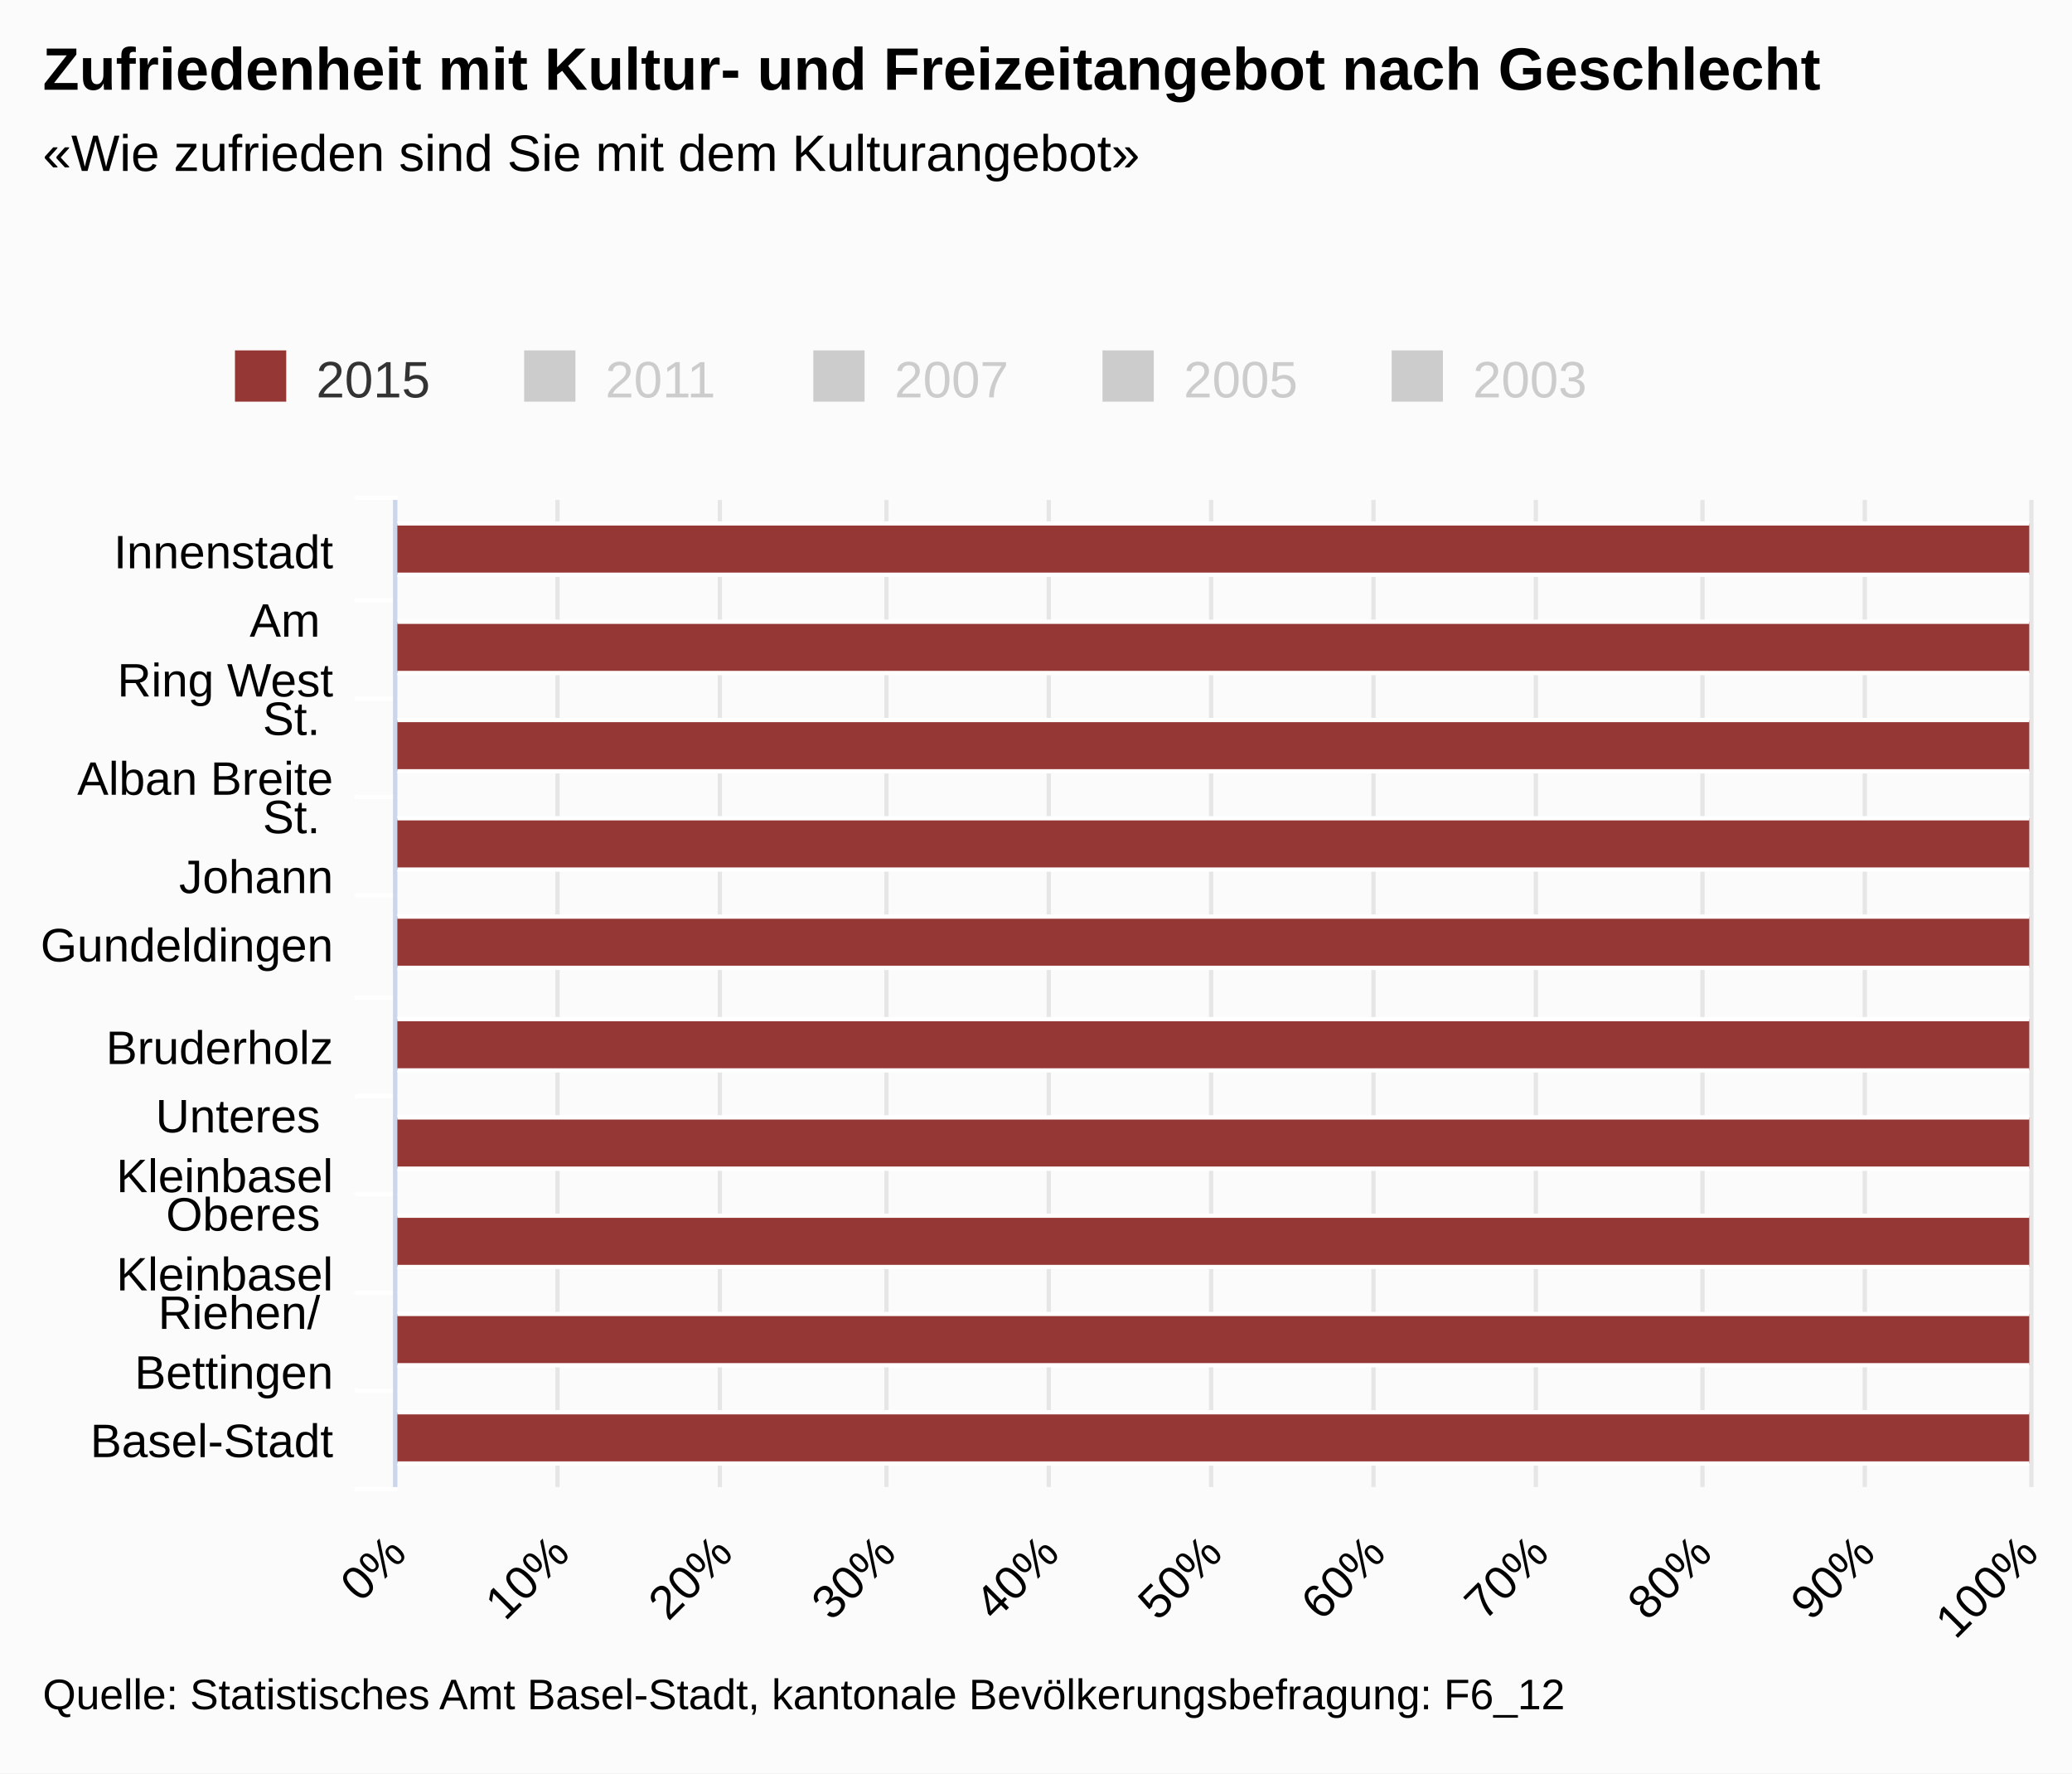
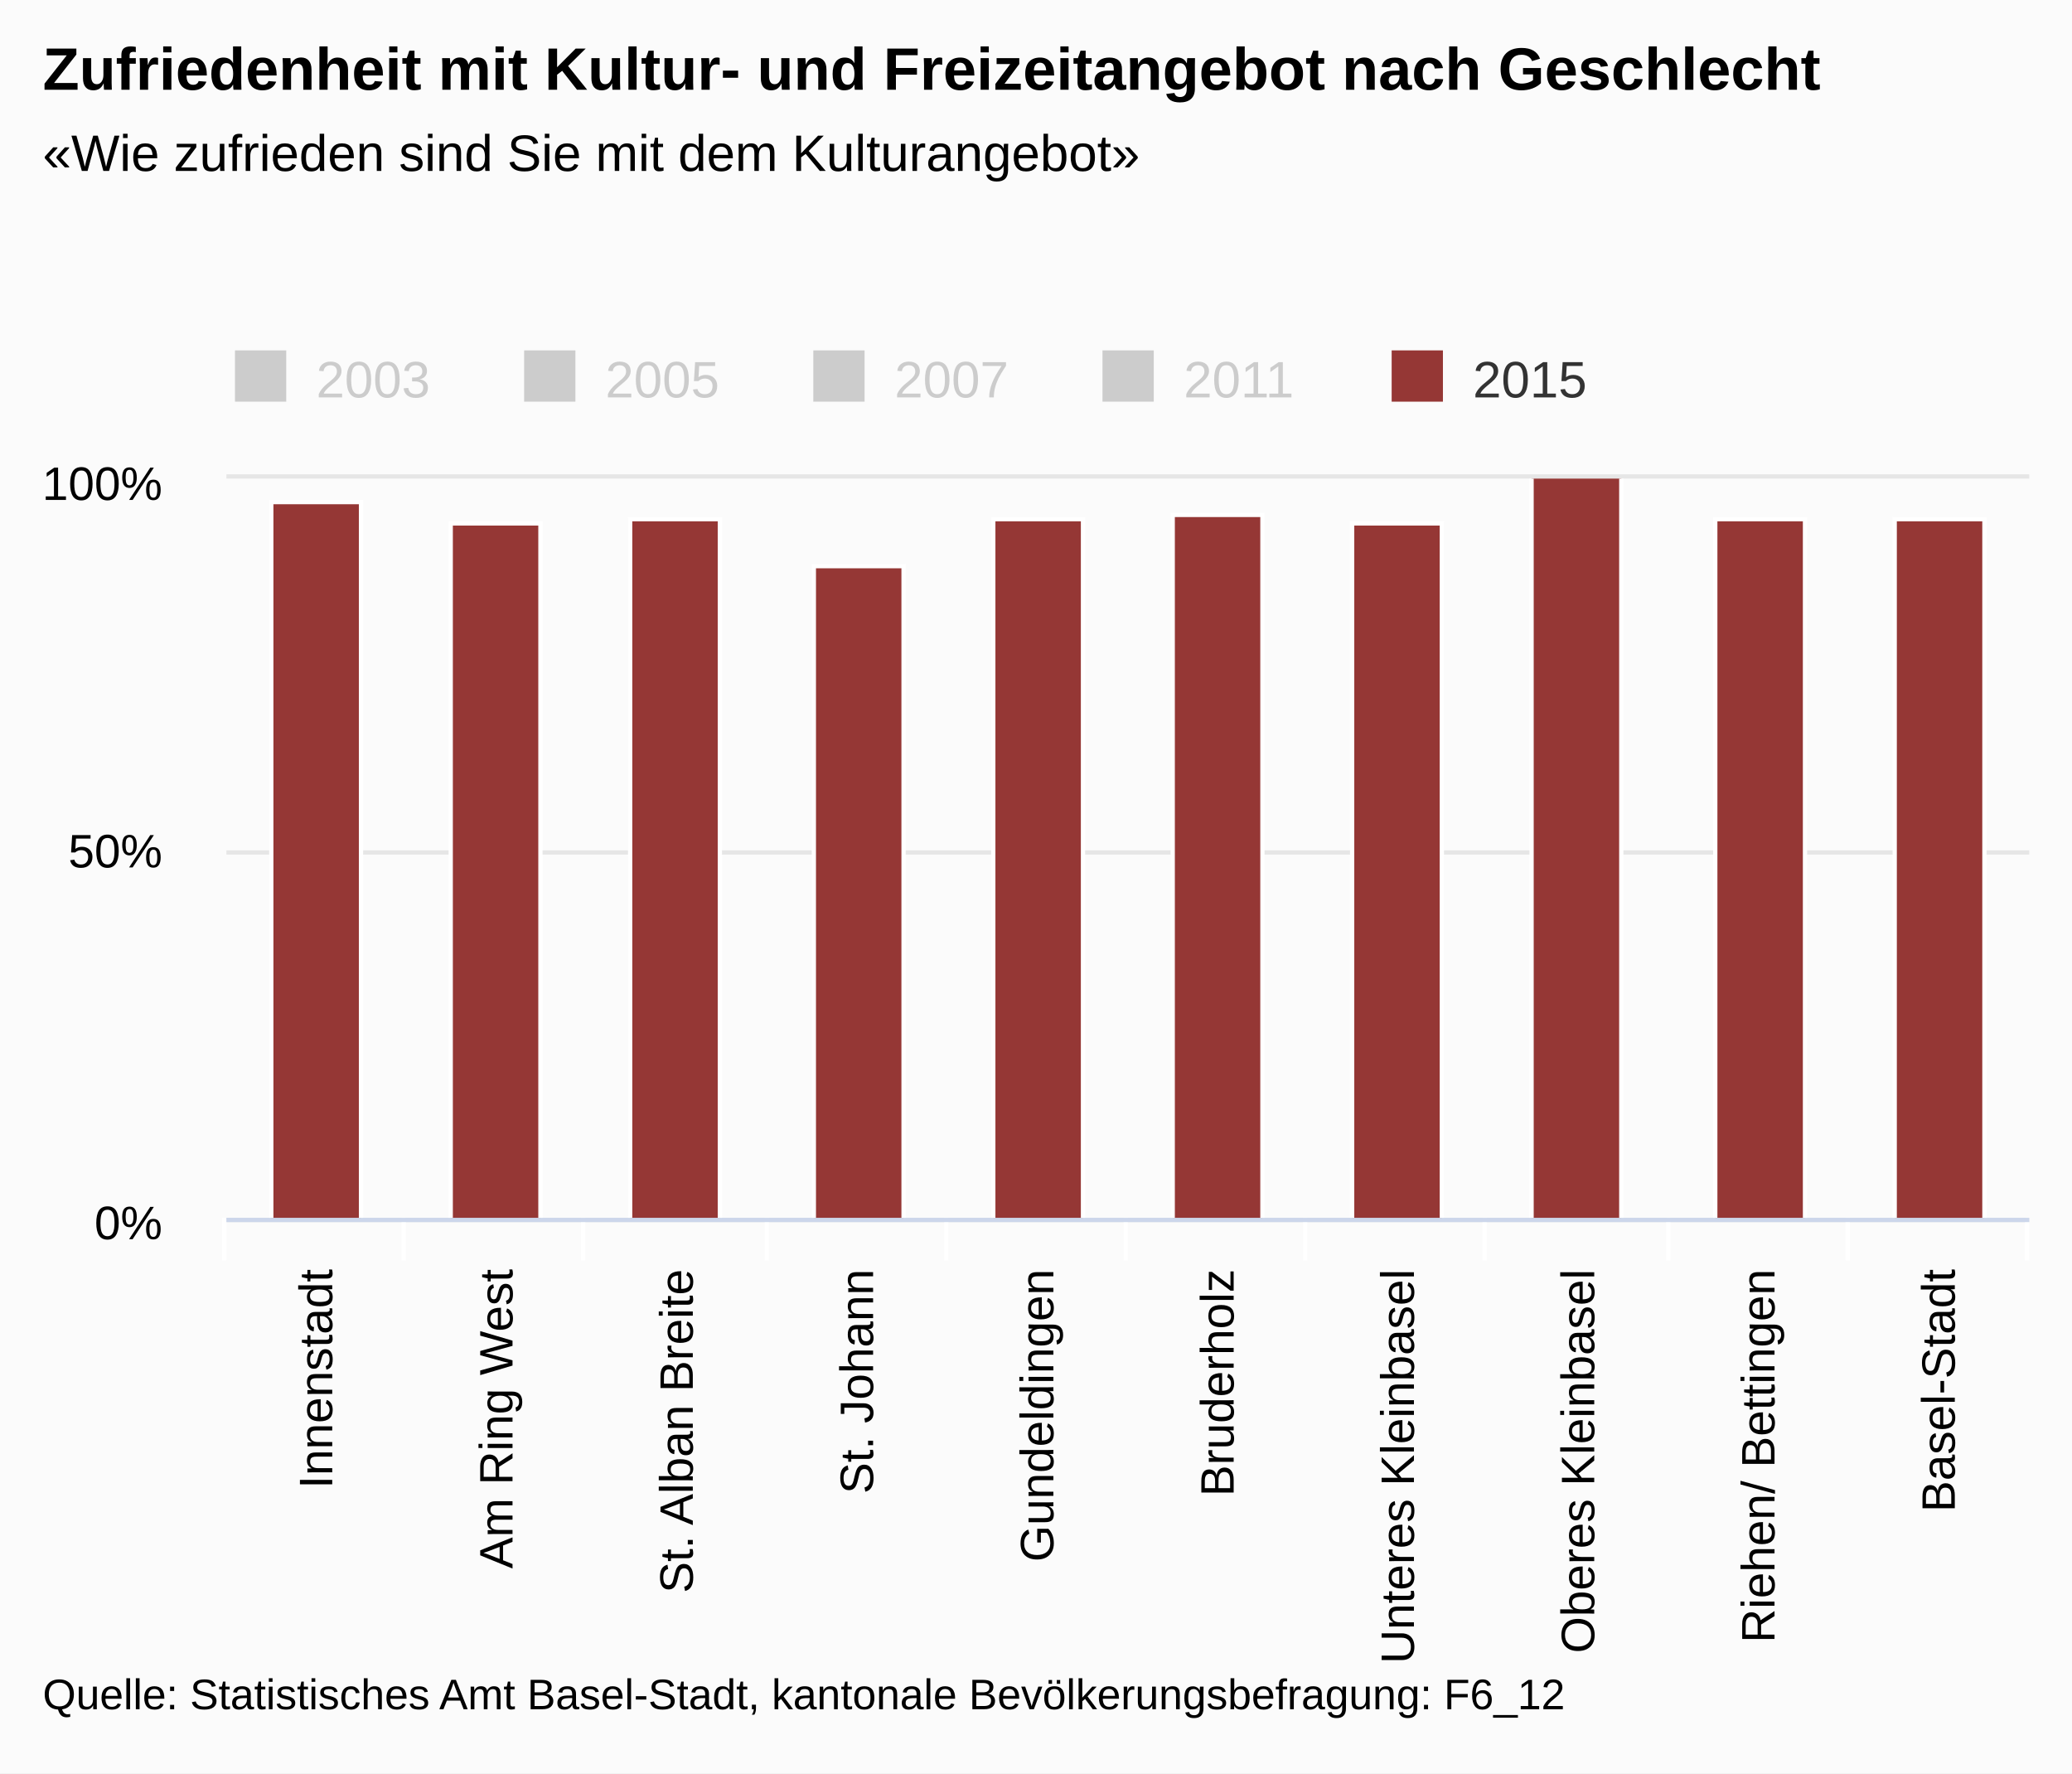
<svg xmlns="http://www.w3.org/2000/svg" version="1.1" class="highcharts-root" style="font-family:arial;font-size:12px;" viewBox="0 0 485 415">
  <defs>
    <clipPath>
-       <rect x="0" y="0" width="231" height="382" fill="none" />
+       <rect x="0" y="0" width="422" height="173" fill="none" />
    </clipPath>
    <clipPath id="a">
-       <rect x="0" y="0" width="231" height="382" fill="none" />
+       <rect x="0" y="0" width="422" height="173" fill="none" />
    </clipPath>
  </defs>
  <rect fill="#fbfbfb" class="highcharts-background" x="0" y="0" width="485" height="415" rx="0" ry="0" />
-   <rect fill="none" class="highcharts-plot-background" x="93" y="117" width="382" height="231" />
+   <rect fill="none" class="highcharts-plot-background" x="53" y="112" width="422" height="173" />
  <g class="highcharts-pane-group" />
  <g class="highcharts-grid highcharts-xaxis-grid ">
-     <path fill="none" class="highcharts-grid-line" d="M 93 140.5 L 475 140.5" opacity="1" />
-     <path fill="none" class="highcharts-grid-line" d="M 93 163.5 L 475 163.5" opacity="1" />
-     <path fill="none" class="highcharts-grid-line" d="M 93 186.5 L 475 186.5" opacity="1" />
-     <path fill="none" class="highcharts-grid-line" d="M 93 209.5 L 475 209.5" opacity="1" />
-     <path fill="none" class="highcharts-grid-line" d="M 93 233.5 L 475 233.5" opacity="1" />
-     <path fill="none" class="highcharts-grid-line" d="M 93 256.5 L 475 256.5" opacity="1" />
-     <path fill="none" class="highcharts-grid-line" d="M 93 279.5 L 475 279.5" opacity="1" />
-     <path fill="none" class="highcharts-grid-line" d="M 93 302.5 L 475 302.5" opacity="1" />
-     <path fill="none" class="highcharts-grid-line" d="M 93 325.5 L 475 325.5" opacity="1" />
-     <path fill="none" class="highcharts-grid-line" d="M 93 348.5 L 475 348.5" opacity="1" />
-     <path fill="none" class="highcharts-grid-line" d="M 93 117.5 L 475 117.5" opacity="1" />
+     <path fill="none" class="highcharts-grid-line" d="M 94.5 112 L 94.5 285" opacity="1" />
+     <path fill="none" class="highcharts-grid-line" d="M 136.5 112 L 136.5 285" opacity="1" />
+     <path fill="none" class="highcharts-grid-line" d="M 179.5 112 L 179.5 285" opacity="1" />
+     <path fill="none" class="highcharts-grid-line" d="M 221.5 112 L 221.5 285" opacity="1" />
+     <path fill="none" class="highcharts-grid-line" d="M 263.5 112 L 263.5 285" opacity="1" />
+     <path fill="none" class="highcharts-grid-line" d="M 305.5 112 L 305.5 285" opacity="1" />
+     <path fill="none" class="highcharts-grid-line" d="M 347.5 112 L 347.5 285" opacity="1" />
+     <path fill="none" class="highcharts-grid-line" d="M 390.5 112 L 390.5 285" opacity="1" />
+     <path fill="none" class="highcharts-grid-line" d="M 432.5 112 L 432.5 285" opacity="1" />
+     <path fill="none" class="highcharts-grid-line" d="M 474.5 112 L 474.5 285" opacity="1" />
+     <path fill="none" class="highcharts-grid-line" d="M 52.5 112 L 52.5 285" opacity="1" />
  </g>
  <g class="highcharts-grid highcharts-yaxis-grid ">
-     <path fill="none" stroke="#e6e6e6" stroke-width="1" class="highcharts-grid-line" d="M 92.5 117 L 92.5 348" opacity="1" />
-     <path fill="none" stroke="#e6e6e6" stroke-width="1" class="highcharts-grid-line" d="M 130.5 117 L 130.5 348" opacity="1" />
-     <path fill="none" stroke="#e6e6e6" stroke-width="1" class="highcharts-grid-line" d="M 168.5 117 L 168.5 348" opacity="1" />
-     <path fill="none" stroke="#e6e6e6" stroke-width="1" class="highcharts-grid-line" d="M 207.5 117 L 207.5 348" opacity="1" />
-     <path fill="none" stroke="#e6e6e6" stroke-width="1" class="highcharts-grid-line" d="M 245.5 117 L 245.5 348" opacity="1" />
-     <path fill="none" stroke="#e6e6e6" stroke-width="1" class="highcharts-grid-line" d="M 283.5 117 L 283.5 348" opacity="1" />
-     <path fill="none" stroke="#e6e6e6" stroke-width="1" class="highcharts-grid-line" d="M 321.5 117 L 321.5 348" opacity="1" />
-     <path fill="none" stroke="#e6e6e6" stroke-width="1" class="highcharts-grid-line" d="M 359.5 117 L 359.5 348" opacity="1" />
-     <path fill="none" stroke="#e6e6e6" stroke-width="1" class="highcharts-grid-line" d="M 398.5 117 L 398.5 348" opacity="1" />
-     <path fill="none" stroke="#e6e6e6" stroke-width="1" class="highcharts-grid-line" d="M 436.5 117 L 436.5 348" opacity="1" />
-     <path fill="none" stroke="#e6e6e6" stroke-width="1" class="highcharts-grid-line" d="M 475.5 117 L 475.5 348" opacity="1" />
+     <path fill="none" stroke="#e6e6e6" stroke-width="1" class="highcharts-grid-line" d="M 53 285.5 L 475 285.5" opacity="1" />
+     <path fill="none" stroke="#e6e6e6" stroke-width="1" class="highcharts-grid-line" d="M 53 199.5 L 475 199.5" opacity="1" />
+     <path fill="none" stroke="#e6e6e6" stroke-width="1" class="highcharts-grid-line" d="M 53 111.5 L 475 111.5" opacity="1" />
  </g>
-   <rect fill="none" class="highcharts-plot-border" x="93" y="117" width="382" height="231" />
+   <rect fill="none" class="highcharts-plot-border" x="53" y="112" width="422" height="173" />
  <g class="highcharts-axis highcharts-xaxis ">
-     <path fill="none" class="highcharts-tick" stroke="#FFFFFF" stroke-width="1" d="M 93 140.5 L 83 140.5" opacity="1" />
-     <path fill="none" class="highcharts-tick" stroke="#FFFFFF" stroke-width="1" d="M 93 163.5 L 83 163.5" opacity="1" />
-     <path fill="none" class="highcharts-tick" stroke="#FFFFFF" stroke-width="1" d="M 93 186.5 L 83 186.5" opacity="1" />
-     <path fill="none" class="highcharts-tick" stroke="#FFFFFF" stroke-width="1" d="M 93 209.5 L 83 209.5" opacity="1" />
-     <path fill="none" class="highcharts-tick" stroke="#FFFFFF" stroke-width="1" d="M 93 233.5 L 83 233.5" opacity="1" />
-     <path fill="none" class="highcharts-tick" stroke="#FFFFFF" stroke-width="1" d="M 93 256.5 L 83 256.5" opacity="1" />
-     <path fill="none" class="highcharts-tick" stroke="#FFFFFF" stroke-width="1" d="M 93 279.5 L 83 279.5" opacity="1" />
-     <path fill="none" class="highcharts-tick" stroke="#FFFFFF" stroke-width="1" d="M 93 302.5 L 83 302.5" opacity="1" />
-     <path fill="none" class="highcharts-tick" stroke="#FFFFFF" stroke-width="1" d="M 93 325.5 L 83 325.5" opacity="1" />
-     <path fill="none" class="highcharts-tick" stroke="#FFFFFF" stroke-width="1" d="M 93 348.5 L 83 348.5" opacity="1" />
-     <path fill="none" class="highcharts-tick" stroke="#FFFFFF" stroke-width="1" d="M 93 116.5 L 83 116.5" opacity="1" />
-     <path fill="none" class="highcharts-axis-line" stroke="#ccd6eb" stroke-width="1" d="M 92.5 117 L 92.5 348" />
+     <path fill="none" class="highcharts-tick" stroke="#FFFFFF" stroke-width="1" d="M 94.5 285 L 94.5 295" opacity="1" />
+     <path fill="none" class="highcharts-tick" stroke="#FFFFFF" stroke-width="1" d="M 136.5 285 L 136.5 295" opacity="1" />
+     <path fill="none" class="highcharts-tick" stroke="#FFFFFF" stroke-width="1" d="M 179.5 285 L 179.5 295" opacity="1" />
+     <path fill="none" class="highcharts-tick" stroke="#FFFFFF" stroke-width="1" d="M 221.5 285 L 221.5 295" opacity="1" />
+     <path fill="none" class="highcharts-tick" stroke="#FFFFFF" stroke-width="1" d="M 263.5 285 L 263.5 295" opacity="1" />
+     <path fill="none" class="highcharts-tick" stroke="#FFFFFF" stroke-width="1" d="M 305.5 285 L 305.5 295" opacity="1" />
+     <path fill="none" class="highcharts-tick" stroke="#FFFFFF" stroke-width="1" d="M 347.5 285 L 347.5 295" opacity="1" />
+     <path fill="none" class="highcharts-tick" stroke="#FFFFFF" stroke-width="1" d="M 390.5 285 L 390.5 295" opacity="1" />
+     <path fill="none" class="highcharts-tick" stroke="#FFFFFF" stroke-width="1" d="M 432.5 285 L 432.5 295" opacity="1" />
+     <path fill="none" class="highcharts-tick" stroke="#FFFFFF" stroke-width="1" d="M 474.5 285 L 474.5 295" opacity="1" />
+     <path fill="none" class="highcharts-tick" stroke="#FFFFFF" stroke-width="1" d="M 52.5 285 L 52.5 295" opacity="1" />
+     <path fill="none" class="highcharts-axis-line" stroke="#ccd6eb" stroke-width="1" d="M 53 285.5 L 475 285.5" />
  </g>
  <g class="highcharts-axis highcharts-yaxis ">
-     <path fill="none" class="highcharts-axis-line" d="M 93 348 L 475 348" />
+     <path fill="none" class="highcharts-axis-line" d="M 53 112 L 53 285" />
  </g>
  <g class="highcharts-series-group">
-     <g class="highcharts-series highcharts-series-0 highcharts-column-series highcharts-color-undefined " visibility="hidden" transform="translate(475,348) rotate(90) scale(-1,1) scale(1 1)" clip-path="url(#a)" />
-     <g class="highcharts-markers highcharts-series-0 highcharts-column-series highcharts-color-undefined " visibility="hidden" transform="translate(475,348) rotate(90) scale(-1,1) scale(1 1)" clip-path="none" />
-     <g class="highcharts-series highcharts-series-1 highcharts-column-series highcharts-color-undefined " visibility="hidden" transform="translate(475,348) rotate(90) scale(-1,1) scale(1 1)" clip-path="url(#a)" />
-     <g class="highcharts-markers highcharts-series-1 highcharts-column-series highcharts-color-undefined " visibility="hidden" transform="translate(475,348) rotate(90) scale(-1,1) scale(1 1)" clip-path="none" />
-     <g class="highcharts-series highcharts-series-2 highcharts-column-series highcharts-color-undefined " visibility="hidden" transform="translate(475,348) rotate(90) scale(-1,1) scale(1 1)" clip-path="url(#a)" />
-     <g class="highcharts-markers highcharts-series-2 highcharts-column-series highcharts-color-undefined " visibility="hidden" transform="translate(475,348) rotate(90) scale(-1,1) scale(1 1)" clip-path="none" />
-     <g class="highcharts-series highcharts-series-3 highcharts-column-series highcharts-color-undefined " visibility="hidden" transform="translate(475,348) rotate(90) scale(-1,1) scale(1 1)" clip-path="url(#a)" />
-     <g class="highcharts-markers highcharts-series-3 highcharts-column-series highcharts-color-undefined " visibility="hidden" transform="translate(475,348) rotate(90) scale(-1,1) scale(1 1)" clip-path="none" />
-     <g class="highcharts-series highcharts-series-4 highcharts-column-series highcharts-color-undefined " transform="translate(475,348) rotate(90) scale(-1,1) scale(1 1)" clip-path="url(#a)">
-       <rect x="213.5" y="-0.5" width="12" height="383" fill="#953735" stroke="#ffffff" stroke-width="1" class="highcharts-point" />
-       <rect x="190.5" y="-0.5" width="12" height="383" fill="#953735" stroke="#ffffff" stroke-width="1" class="highcharts-point" />
-       <rect x="167.5" y="-0.5" width="12" height="383" fill="#953735" stroke="#ffffff" stroke-width="1" class="highcharts-point" />
-       <rect x="144.5" y="-0.5" width="12" height="383" fill="#953735" stroke="#ffffff" stroke-width="1" class="highcharts-point" />
-       <rect x="121.5" y="-0.5" width="12" height="383" fill="#953735" stroke="#ffffff" stroke-width="1" class="highcharts-point" />
-       <rect x="97.5" y="-0.5" width="12" height="383" fill="#953735" stroke="#ffffff" stroke-width="1" class="highcharts-point" />
-       <rect x="74.5" y="-0.5" width="12" height="383" fill="#953735" stroke="#ffffff" stroke-width="1" class="highcharts-point" />
-       <rect x="51.5" y="-0.5" width="12" height="383" fill="#953735" stroke="#ffffff" stroke-width="1" class="highcharts-point" />
-       <rect x="28.5" y="-0.5" width="12" height="383" fill="#953735" stroke="#ffffff" stroke-width="1" class="highcharts-point" />
-       <rect x="5.5" y="-0.5" width="12" height="383" fill="#953735" stroke="#ffffff" stroke-width="1" class="highcharts-point" />
+     <g class="highcharts-series highcharts-series-0 highcharts-column-series highcharts-color-undefined " visibility="hidden" transform="translate(53,112) scale(1 1)" clip-path="url(#a)" />
+     <g class="highcharts-markers highcharts-series-0 highcharts-column-series highcharts-color-undefined " visibility="hidden" transform="translate(53,112) scale(1 1)" clip-path="none" />
+     <g class="highcharts-series highcharts-series-1 highcharts-column-series highcharts-color-undefined " visibility="hidden" transform="translate(53,112) scale(1 1)" clip-path="url(#a)" />
+     <g class="highcharts-markers highcharts-series-1 highcharts-column-series highcharts-color-undefined " visibility="hidden" transform="translate(53,112) scale(1 1)" clip-path="none" />
+     <g class="highcharts-series highcharts-series-2 highcharts-column-series highcharts-color-undefined " visibility="hidden" transform="translate(53,112) scale(1 1)" clip-path="url(#a)" />
+     <g class="highcharts-markers highcharts-series-2 highcharts-column-series highcharts-color-undefined " visibility="hidden" transform="translate(53,112) scale(1 1)" clip-path="none" />
+     <g class="highcharts-series highcharts-series-3 highcharts-column-series highcharts-color-undefined " visibility="hidden" transform="translate(53,112) scale(1 1)" clip-path="url(#a)" />
+     <g class="highcharts-markers highcharts-series-3 highcharts-column-series highcharts-color-undefined " visibility="hidden" transform="translate(53,112) scale(1 1)" clip-path="none" />
+     <g class="highcharts-series highcharts-series-4 highcharts-column-series highcharts-color-undefined " transform="translate(53,112) scale(1 1)" clip-path="url(#a)">
+       <rect x="10.5" y="5.5" width="21" height="168" fill="#953735" stroke="#ffffff" stroke-width="1" class="highcharts-point" />
+       <rect x="52.5" y="10.5" width="21" height="163" fill="#953735" stroke="#ffffff" stroke-width="1" class="highcharts-point" />
+       <rect x="94.5" y="9.5" width="21" height="164" fill="#953735" stroke="#ffffff" stroke-width="1" class="highcharts-point" />
+       <rect x="137.5" y="20.5" width="21" height="153" fill="#953735" stroke="#ffffff" stroke-width="1" class="highcharts-point" />
+       <rect x="179.5" y="9.5" width="21" height="164" fill="#953735" stroke="#ffffff" stroke-width="1" class="highcharts-point" />
+       <rect x="221.5" y="8.5" width="21" height="165" fill="#953735" stroke="#ffffff" stroke-width="1" class="highcharts-point" />
+       <rect x="263.5" y="10.5" width="21" height="163" fill="#953735" stroke="#ffffff" stroke-width="1" class="highcharts-point" />
+       <rect x="305.5" y="-0.5" width="21" height="174" fill="#953735" stroke="#ffffff" stroke-width="1" class="highcharts-point" />
+       <rect x="348.5" y="9.5" width="21" height="164" fill="#953735" stroke="#ffffff" stroke-width="1" class="highcharts-point" />
+       <rect x="390.5" y="9.5" width="21" height="164" fill="#953735" stroke="#ffffff" stroke-width="1" class="highcharts-point" />
    </g>
-     <g class="highcharts-markers highcharts-series-4 highcharts-column-series highcharts-color-undefined " transform="translate(475,348) rotate(90) scale(-1,1) scale(1 1)" clip-path="none" />
-     <g class="highcharts-series highcharts-series-5 highcharts-column-series highcharts-color-0 " visibility="hidden" transform="translate(475,348) rotate(90) scale(-1,1) scale(1 1)" clip-path="url(#a)" />
-     <g class="highcharts-markers highcharts-series-5 highcharts-column-series highcharts-color-0 " visibility="hidden" transform="translate(475,348) rotate(90) scale(-1,1) scale(1 1)" clip-path="none" />
-     <g class="highcharts-series highcharts-series-6 highcharts-column-series highcharts-color-1 " visibility="hidden" transform="translate(475,348) rotate(90) scale(-1,1) scale(1 1)" clip-path="url(#a)" />
-     <g class="highcharts-markers highcharts-series-6 highcharts-column-series highcharts-color-1 " visibility="hidden" transform="translate(475,348) rotate(90) scale(-1,1) scale(1 1)" clip-path="none" />
-     <g class="highcharts-series highcharts-series-7 highcharts-column-series highcharts-color-2 " visibility="hidden" transform="translate(475,348) rotate(90) scale(-1,1) scale(1 1)" clip-path="url(#a)" />
-     <g class="highcharts-markers highcharts-series-7 highcharts-column-series highcharts-color-2 " visibility="hidden" transform="translate(475,348) rotate(90) scale(-1,1) scale(1 1)" clip-path="none" />
-     <g class="highcharts-series highcharts-series-8 highcharts-column-series highcharts-color-3 " visibility="hidden" transform="translate(475,348) rotate(90) scale(-1,1) scale(1 1)" clip-path="url(#a)" />
-     <g class="highcharts-markers highcharts-series-8 highcharts-column-series highcharts-color-3 " visibility="hidden" transform="translate(475,348) rotate(90) scale(-1,1) scale(1 1)" clip-path="none" />
-     <g class="highcharts-series highcharts-series-9 highcharts-column-series highcharts-color-4 " visibility="hidden" transform="translate(475,348) rotate(90) scale(-1,1) scale(1 1)" clip-path="url(#a)" />
-     <g class="highcharts-markers highcharts-series-9 highcharts-column-series highcharts-color-4 " visibility="hidden" transform="translate(475,348) rotate(90) scale(-1,1) scale(1 1)" clip-path="none" />
+     <g class="highcharts-markers highcharts-series-4 highcharts-column-series highcharts-color-undefined " transform="translate(53,112) scale(1 1)" clip-path="none" />
+     <g class="highcharts-series highcharts-series-5 highcharts-column-series highcharts-color-0 " visibility="hidden" transform="translate(53,112) scale(1 1)" clip-path="url(#a)" />
+     <g class="highcharts-markers highcharts-series-5 highcharts-column-series highcharts-color-0 " visibility="hidden" transform="translate(53,112) scale(1 1)" clip-path="none" />
+     <g class="highcharts-series highcharts-series-6 highcharts-column-series highcharts-color-1 " visibility="hidden" transform="translate(53,112) scale(1 1)" clip-path="url(#a)" />
+     <g class="highcharts-markers highcharts-series-6 highcharts-column-series highcharts-color-1 " visibility="hidden" transform="translate(53,112) scale(1 1)" clip-path="none" />
+     <g class="highcharts-series highcharts-series-7 highcharts-column-series highcharts-color-2 " visibility="hidden" transform="translate(53,112) scale(1 1)" clip-path="url(#a)" />
+     <g class="highcharts-markers highcharts-series-7 highcharts-column-series highcharts-color-2 " visibility="hidden" transform="translate(53,112) scale(1 1)" clip-path="none" />
+     <g class="highcharts-series highcharts-series-8 highcharts-column-series highcharts-color-3 " visibility="hidden" transform="translate(53,112) scale(1 1)" clip-path="url(#a)" />
+     <g class="highcharts-markers highcharts-series-8 highcharts-column-series highcharts-color-3 " visibility="hidden" transform="translate(53,112) scale(1 1)" clip-path="none" />
+     <g class="highcharts-series highcharts-series-9 highcharts-column-series highcharts-color-4 " visibility="hidden" transform="translate(53,112) scale(1 1)" clip-path="url(#a)" />
+     <g class="highcharts-markers highcharts-series-9 highcharts-column-series highcharts-color-4 " visibility="hidden" transform="translate(53,112) scale(1 1)" clip-path="none" />
  </g>
  <text x="10" text-anchor="start" class="highcharts-title" style="color:#000000;font-size:14px;font-weight:bold;fill:#000000;" y="21">
    <tspan>Zufriedenheit mit Kultur- und Freizeitangebot nach Geschlecht</tspan>
  </text>
-   <text x="10" text-anchor="start" class="highcharts-subtitle" style="color:#000000;font-size:12px;fill:#000000;" y="40">
+   <text x="10" text-anchor="start" class="highcharts-subtitle" style="color:#000000;font-size:12px;font-weight:normal;font-family:arial;fill:#000000;" y="40">
    <tspan>«Wie zufrieden sind Sie mit dem Kulturangebot»</tspan>
  </text>
  <g class="highcharts-legend" transform="translate(45,75)">
-     <rect fill="none" class="highcharts-legend-box" rx="0" ry="0" x="0" y="0" width="334" height="30" visibility="visible" />
+     <rect fill="none" class="highcharts-legend-box" rx="0" ry="0" x="0" y="0" width="334" height="25" visibility="visible" />
    <g>
      <g>
-         <g class="highcharts-legend-item highcharts-column-series highcharts-color-undefined highcharts-series-4" transform="translate(8,3)">
-           <text x="21" style="color:#333333;font-size:12px;font-weight:normal;cursor:pointer;fill:#333333;" text-anchor="start" y="15">
-             <tspan>2015</tspan>
+         <g class="highcharts-legend-item highcharts-column-series highcharts-color-undefined highcharts-series-0 highcharts-legend-item-hidden" transform="translate(8,3)">
+           <text x="21" style="color:#cccccc;font-size:12px;font-weight:normal;cursor:pointer;fill:#cccccc;" text-anchor="start" y="15">
+             <tspan>2003</tspan>
          </text>
-           <rect x="2" y="4" width="12" height="12" fill="#953735" class="highcharts-point" />
+           <rect x="2" y="4" width="12" height="12" fill="#cccccc" class="highcharts-point" />
        </g>
-         <g class="highcharts-legend-item highcharts-column-series highcharts-color-undefined highcharts-series-3 highcharts-legend-item-hidden" transform="translate(75.6875,3)">
+         <g class="highcharts-legend-item highcharts-column-series highcharts-color-undefined highcharts-series-1 highcharts-legend-item-hidden" transform="translate(75.6875,3)">
          <text x="21" y="15" style="color:#cccccc;font-size:12px;font-weight:normal;cursor:pointer;fill:#cccccc;" text-anchor="start">
-             <tspan>2011</tspan>
+             <tspan>2005</tspan>
          </text>
          <rect x="2" y="4" width="12" height="12" fill="#cccccc" class="highcharts-point" />
        </g>
        <g class="highcharts-legend-item highcharts-column-series highcharts-color-undefined highcharts-series-2 highcharts-legend-item-hidden" transform="translate(143.375,3)">
          <text x="21" y="15" style="color:#cccccc;font-size:12px;font-weight:normal;cursor:pointer;fill:#cccccc;" text-anchor="start">
            <tspan>2007</tspan>
          </text>
          <rect x="2" y="4" width="12" height="12" fill="#cccccc" class="highcharts-point" />
        </g>
-         <g class="highcharts-legend-item highcharts-column-series highcharts-color-undefined highcharts-series-1 highcharts-legend-item-hidden" transform="translate(211.0625,3)">
+         <g class="highcharts-legend-item highcharts-column-series highcharts-color-undefined highcharts-series-3 highcharts-legend-item-hidden" transform="translate(211.0625,3)">
          <text x="21" y="15" style="color:#cccccc;font-size:12px;font-weight:normal;cursor:pointer;fill:#cccccc;" text-anchor="start">
-             <tspan>2005</tspan>
+             <tspan>2011</tspan>
          </text>
          <rect x="2" y="4" width="12" height="12" fill="#cccccc" class="highcharts-point" />
        </g>
-         <g class="highcharts-legend-item highcharts-column-series highcharts-color-undefined highcharts-series-0 highcharts-legend-item-hidden" transform="translate(278.75,3)">
-           <text x="21" y="15" style="color:#cccccc;font-size:12px;font-weight:normal;cursor:pointer;fill:#cccccc;" text-anchor="start">
-             <tspan>2003</tspan>
+         <g class="highcharts-legend-item highcharts-column-series highcharts-color-undefined highcharts-series-4" transform="translate(278.75,3)">
+           <text x="21" y="15" style="color:#333333;font-size:12px;font-weight:normal;cursor:pointer;fill:#333333;" text-anchor="start">
+             <tspan>2015</tspan>
          </text>
-           <rect x="2" y="4" width="12" height="12" fill="#cccccc" class="highcharts-point" />
+           <rect x="2" y="4" width="12" height="12" fill="#953735" class="highcharts-point" />
        </g>
      </g>
    </g>
  </g>
  <g class="highcharts-axis-labels highcharts-xaxis-labels ">
-     <text x="78" style="color:#000000;cursor:default;font-size:11px;fill:#000000;" text-anchor="end" transform="translate(0,0)" y="133" opacity="1">
+     <text x="77.767" style="color:#000000;cursor:default;font-size:11px;fill:#000000;" text-anchor="end" transform="translate(0,0) rotate(-90 77.76667 297)" y="297" opacity="1">
      <tspan>Innenstadt</tspan>
    </text>
-     <text x="78" style="color:#000000;cursor:default;font-size:11px;fill:#000000;" text-anchor="end" transform="translate(0,0)" y="149" opacity="1">
-       <tspan>Am</tspan>
-       <tspan x="78" dy="14">Ring West</tspan>
+     <text x="119.967" style="color:#000000;cursor:default;font-size:11px;fill:#000000;" text-anchor="end" transform="translate(0,0) rotate(-90 119.9667 297)" y="297" opacity="1">
+       <tspan>Am Ring West</tspan>
    </text>
-     <text x="78" style="color:#000000;cursor:default;font-size:11px;fill:#000000;" text-anchor="end" transform="translate(0,0)" y="172" opacity="1">
-       <tspan>St.</tspan>
-       <tspan x="78" dy="14">Alban Breite</tspan>
+     <text x="162.167" style="color:#000000;cursor:default;font-size:11px;fill:#000000;" text-anchor="end" transform="translate(0,0) rotate(-90 162.1667 297)" y="297" opacity="1">
+       <tspan>St. Alban Breite</tspan>
    </text>
-     <text x="78" style="color:#000000;cursor:default;font-size:11px;fill:#000000;" text-anchor="end" transform="translate(0,0)" y="195" opacity="1">
-       <tspan>St.</tspan>
-       <tspan x="78" dy="14">Johann</tspan>
+     <text x="204.367" style="color:#000000;cursor:default;font-size:11px;fill:#000000;" text-anchor="end" transform="translate(0,0) rotate(-90 204.3667 297)" y="297" opacity="1">
+       <tspan>St. Johann</tspan>
    </text>
-     <text x="78" style="color:#000000;cursor:default;font-size:11px;fill:#000000;" text-anchor="end" transform="translate(0,0)" y="225" opacity="1">
+     <text x="246.567" style="color:#000000;cursor:default;font-size:11px;fill:#000000;" text-anchor="end" transform="translate(0,0) rotate(-90 246.5667 297)" y="297" opacity="1">
      <tspan>Gundeldingen</tspan>
    </text>
-     <text x="78" style="color:#000000;cursor:default;font-size:11px;fill:#000000;" text-anchor="end" transform="translate(0,0)" y="249" opacity="1">
+     <text x="288.767" style="color:#000000;cursor:default;font-size:11px;fill:#000000;" text-anchor="end" transform="translate(0,0) rotate(-90 288.7667 297)" y="297" opacity="1">
      <tspan>Bruderholz</tspan>
    </text>
-     <text x="78" style="color:#000000;cursor:default;font-size:11px;fill:#000000;" text-anchor="end" transform="translate(0,0)" y="265" opacity="1">
-       <tspan>Unteres</tspan>
-       <tspan x="78" dy="14">Kleinbasel</tspan>
+     <text x="330.967" style="color:#000000;cursor:default;font-size:11px;fill:#000000;" text-anchor="end" transform="translate(0,0) rotate(-90 330.9667 297)" y="297" opacity="1">
+       <tspan>Unteres Kleinbasel</tspan>
    </text>
-     <text x="78" style="color:#000000;cursor:default;font-size:11px;fill:#000000;" text-anchor="end" transform="translate(0,0)" y="288" opacity="1">
-       <tspan>Oberes</tspan>
-       <tspan x="78" dy="14">Kleinbasel</tspan>
+     <text x="373.167" style="color:#000000;cursor:default;font-size:11px;fill:#000000;" text-anchor="end" transform="translate(0,0) rotate(-90 373.1667 297)" y="297" opacity="1">
+       <tspan>Oberes Kleinbasel</tspan>
    </text>
-     <text x="78" style="color:#000000;cursor:default;font-size:11px;fill:#000000;" text-anchor="end" transform="translate(0,0)" y="311" opacity="1">
-       <tspan>Riehen/</tspan>
-       <tspan x="78" dy="14">Bettingen</tspan>
+     <text x="415.367" style="color:#000000;cursor:default;font-size:11px;fill:#000000;" text-anchor="end" transform="translate(0,0) rotate(-90 415.3667 297)" y="297" opacity="1">
+       <tspan>Riehen/ Bettingen</tspan>
    </text>
-     <text x="78" style="color:#000000;cursor:default;font-size:11px;fill:#000000;" text-anchor="end" transform="translate(0,0)" y="341" opacity="1">
+     <text x="457.567" style="color:#000000;cursor:default;font-size:11px;fill:#000000;" text-anchor="end" transform="translate(0,0) rotate(-90 457.5667 297)" y="297" opacity="1">
      <tspan>Basel-Stadt</tspan>
    </text>
  </g>
  <g class="highcharts-axis-labels highcharts-yaxis-labels ">
-     <text x="95.593" style="color:#000000;cursor:default;font-size:11px;fill:#000000;" text-anchor="end" transform="translate(0,0) rotate(-45 95.59272 364)" y="364" opacity="1">
+     <text x="38" style="color:#000000;cursor:default;font-size:11px;fill:#000000;" text-anchor="end" transform="translate(0,0)" y="290" opacity="1">
      <tspan>0%</tspan>
    </text>
-     <text x="133.793" style="color:#000000;cursor:default;font-size:11px;fill:#000000;" text-anchor="end" transform="translate(0,0) rotate(-45 133.7927 364)" y="364" opacity="1">
-       <tspan>10%</tspan>
-     </text>
-     <text x="171.993" style="color:#000000;cursor:default;font-size:11px;fill:#000000;" text-anchor="end" transform="translate(0,0) rotate(-45 171.9927 364)" y="364" opacity="1">
-       <tspan>20%</tspan>
-     </text>
-     <text x="210.193" style="color:#000000;cursor:default;font-size:11px;fill:#000000;" text-anchor="end" transform="translate(0,0) rotate(-45 210.1927 364)" y="364" opacity="1">
-       <tspan>30%</tspan>
-     </text>
-     <text x="248.393" style="color:#000000;cursor:default;font-size:11px;fill:#000000;" text-anchor="end" transform="translate(0,0) rotate(-45 248.3927 364)" y="364" opacity="1">
-       <tspan>40%</tspan>
-     </text>
-     <text x="286.593" style="color:#000000;cursor:default;font-size:11px;fill:#000000;" text-anchor="end" transform="translate(0,0) rotate(-45 286.5927 364)" y="364" opacity="1">
+     <text x="38" style="color:#000000;cursor:default;font-size:11px;fill:#000000;" text-anchor="end" transform="translate(0,0)" y="203" opacity="1">
      <tspan>50%</tspan>
    </text>
-     <text x="324.793" style="color:#000000;cursor:default;font-size:11px;fill:#000000;" text-anchor="end" transform="translate(0,0) rotate(-45 324.7927 364)" y="364" opacity="1">
-       <tspan>60%</tspan>
-     </text>
-     <text x="362.993" style="color:#000000;cursor:default;font-size:11px;fill:#000000;" text-anchor="end" transform="translate(0,0) rotate(-45 362.9927 364)" y="364" opacity="1">
-       <tspan>70%</tspan>
-     </text>
-     <text x="401.193" style="color:#000000;cursor:default;font-size:11px;fill:#000000;" text-anchor="end" transform="translate(0,0) rotate(-45 401.1927 364)" y="364" opacity="1">
-       <tspan>80%</tspan>
-     </text>
-     <text x="439.393" style="color:#000000;cursor:default;font-size:11px;fill:#000000;" text-anchor="end" transform="translate(0,0) rotate(-45 439.3927 364)" y="364" opacity="1">
-       <tspan>90%</tspan>
-     </text>
-     <text x="477.593" style="color:#000000;cursor:default;font-size:11px;fill:#000000;" text-anchor="end" transform="translate(0,0) rotate(-45 477.5927 364)" y="364" opacity="1">
+     <text x="38" style="color:#000000;cursor:default;font-size:11px;fill:#000000;" text-anchor="end" transform="translate(0,0)" y="117" opacity="1">
      <tspan>100%</tspan>
    </text>
  </g>
  <text x="10" class="highcharts-credits" text-anchor="start" style="cursor:default;color:#000000;font-size:10px;fill:#000000;" y="400">
    <tspan>Quelle: Statistisches Amt Basel-Stadt, kantonale Bevölkerungsbefragung: F6_12</tspan>
  </text>
</svg>
